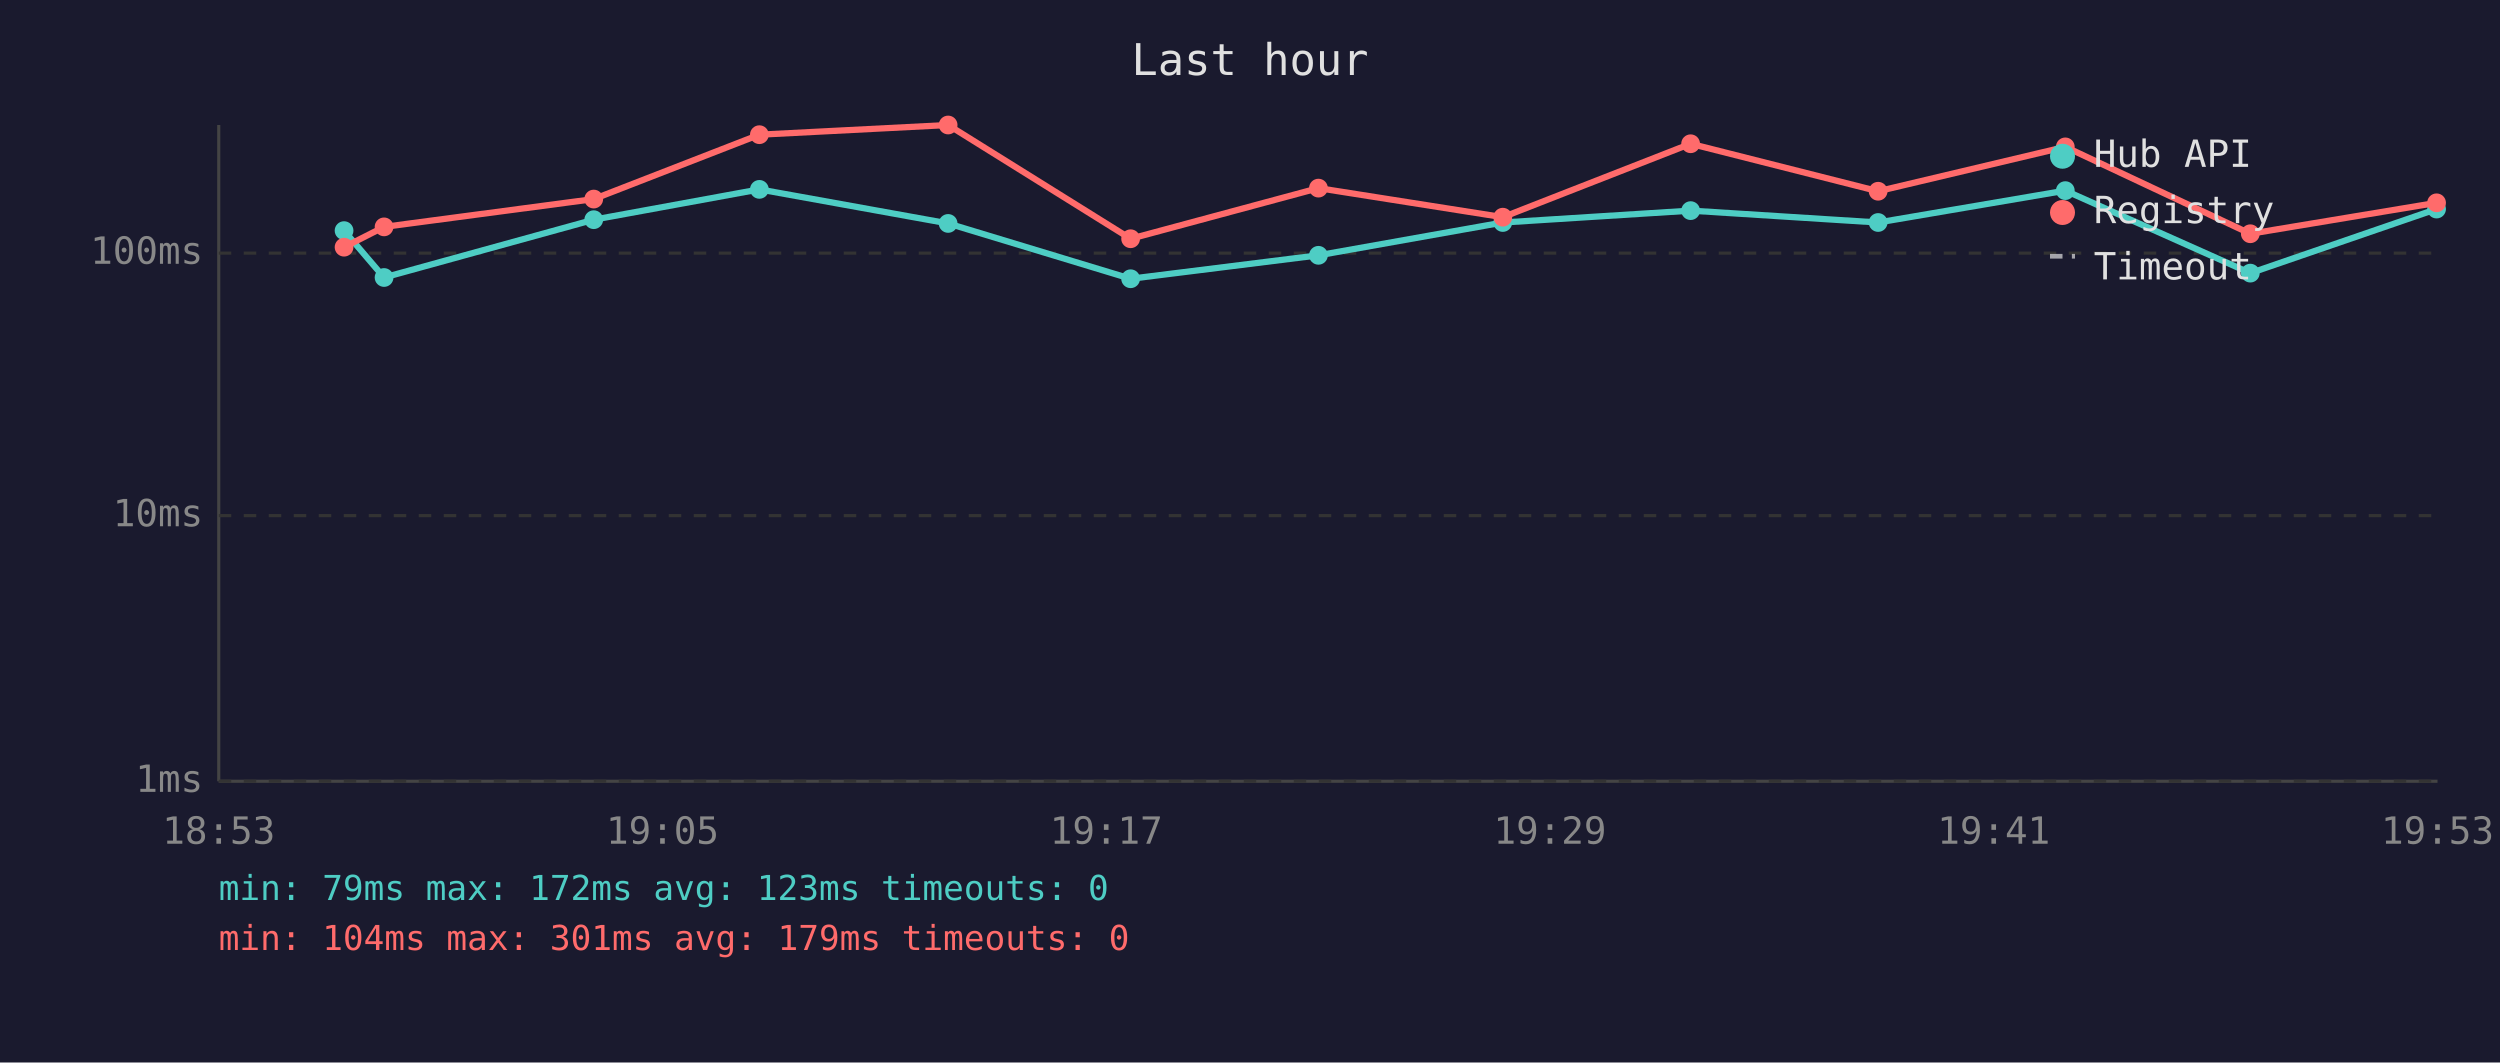
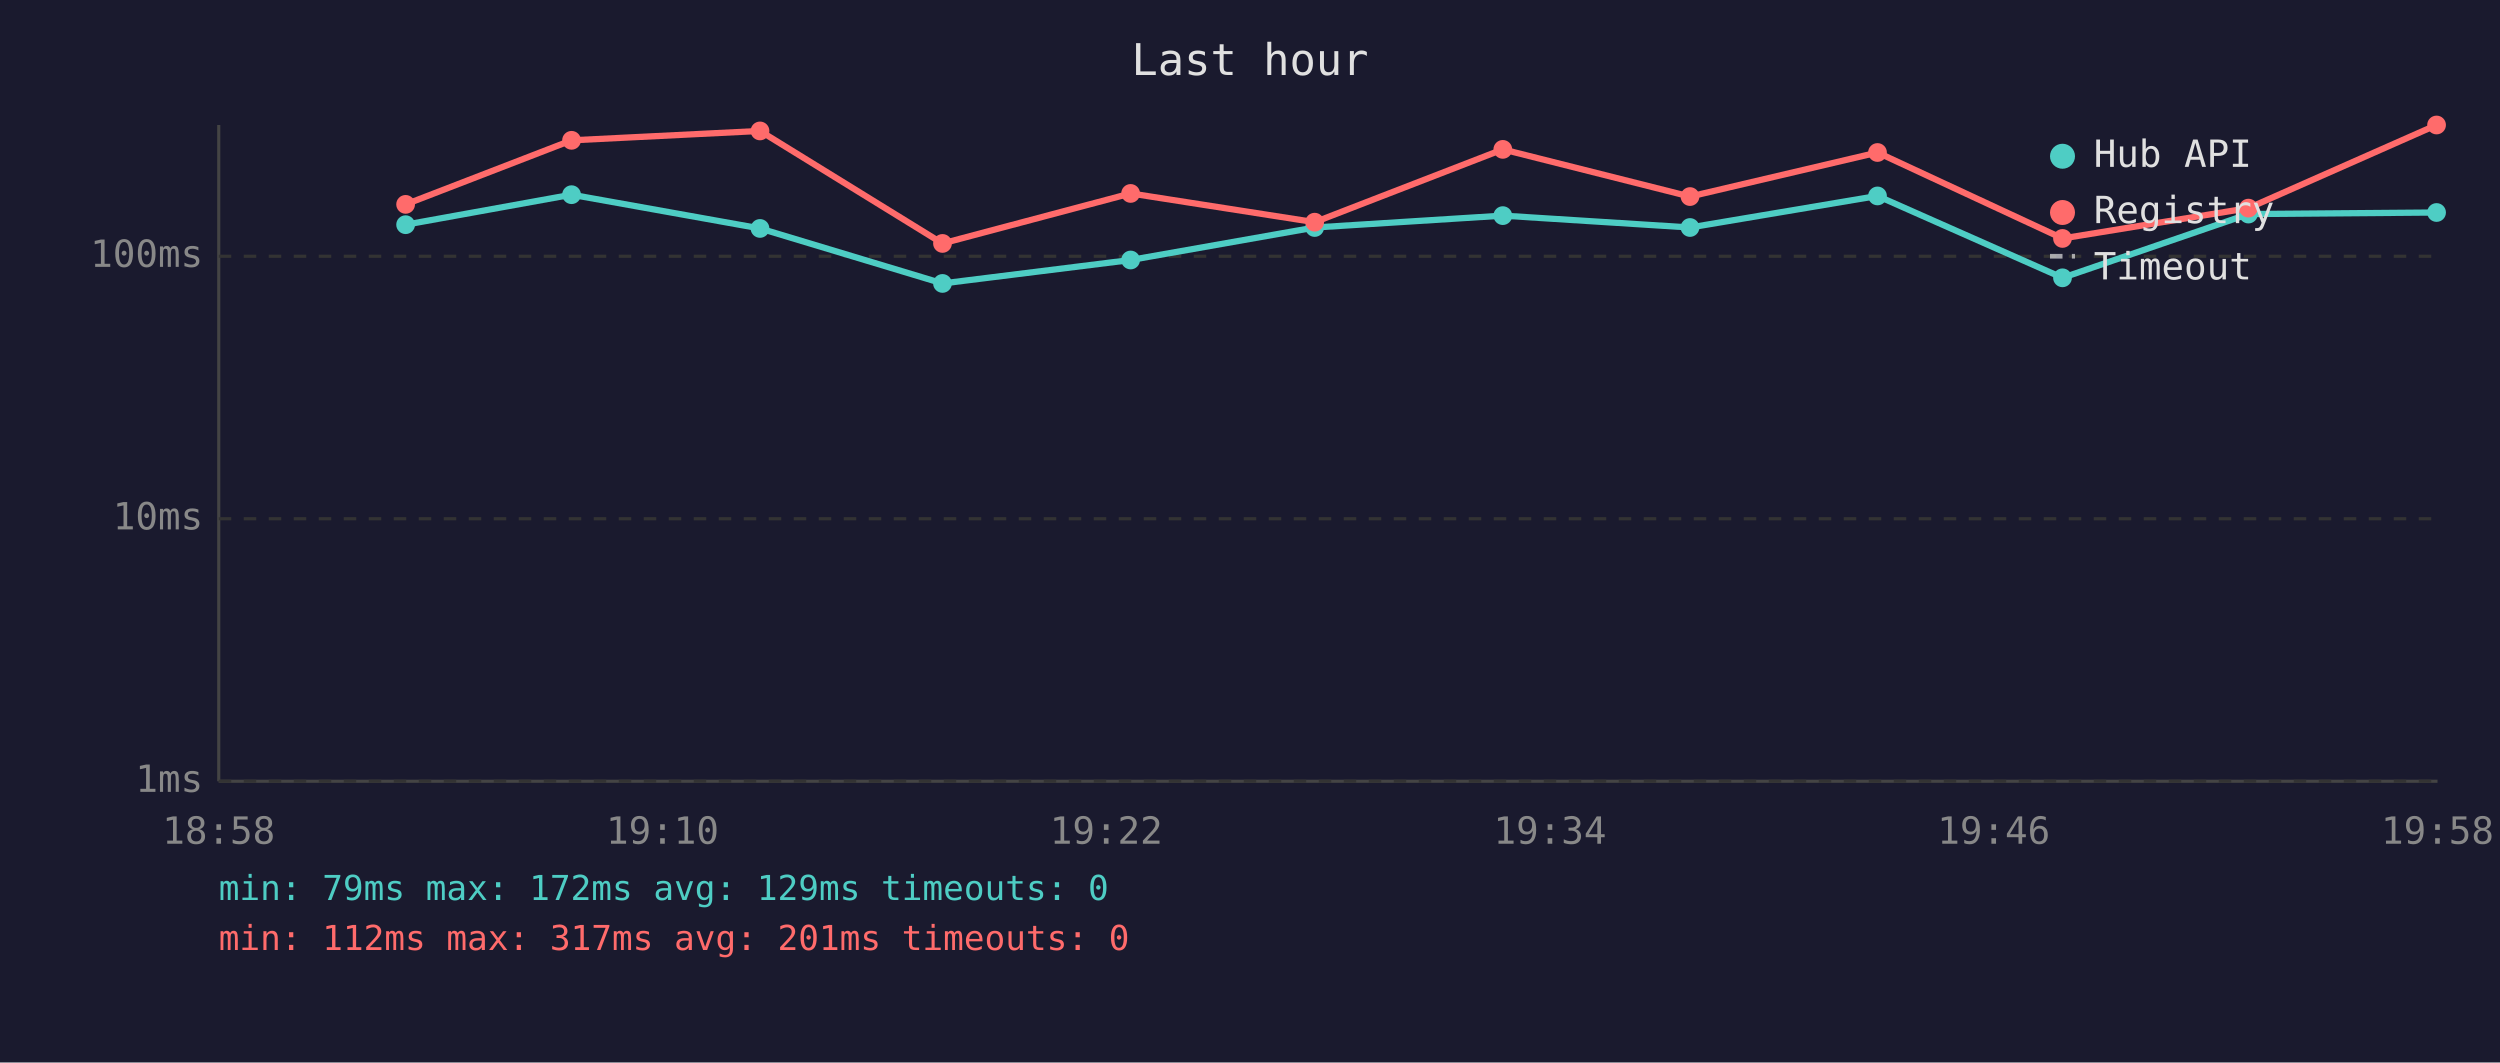
<svg xmlns="http://www.w3.org/2000/svg" viewBox="0 0 800 340" font-family="monospace" font-size="12">
  <rect width="800" height="340" fill="#1a1a2e" />
  <text x="400" y="24" fill="#e0e0e0" font-size="14" text-anchor="middle">Last hour</text>
  <line x1="70" y1="40" x2="70" y2="250" stroke="#444" stroke-width="1" />
  <line x1="70" y1="250" x2="780" y2="250" stroke="#444" stroke-width="1" />
  <line x1="70" y1="250" x2="780" y2="250" stroke="#333" stroke-width="1" stroke-dasharray="4" />
  <text x="65" y="250" fill="#888" text-anchor="end" dominant-baseline="middle">1ms</text>
-   <line x1="70" y1="165" x2="780" y2="165" stroke="#333" stroke-width="1" stroke-dasharray="4" />
-   <text x="65" y="165" fill="#888" text-anchor="end" dominant-baseline="middle">10ms</text>
-   <line x1="70" y1="81" x2="780" y2="81" stroke="#333" stroke-width="1" stroke-dasharray="4" />
-   <text x="65" y="81" fill="#888" text-anchor="end" dominant-baseline="middle">100ms</text>
-   <text x="70" y="270" fill="#888" text-anchor="middle">18:53</text>
-   <text x="212" y="270" fill="#888" text-anchor="middle">19:05</text>
-   <text x="354" y="270" fill="#888" text-anchor="middle">19:17</text>
-   <text x="496" y="270" fill="#888" text-anchor="middle">19:29</text>
-   <text x="638" y="270" fill="#888" text-anchor="middle">19:41</text>
-   <text x="780" y="270" fill="#888" text-anchor="middle">19:53</text>
-   <polyline points="110.1,73.8 122.9,88.8 190.0,70.3 243.0,60.6 303.4,71.5 361.8,89.2 421.9,81.7 480.9,71.2 541.0,67.4 601.0,71.2 660.9,61.0 720.1,87.4 779.7,66.9" fill="none" stroke="#4ecdc4" stroke-width="2" opacity="1" />
-   <circle cx="110.1" cy="73.8" r="3" fill="#4ecdc4" />
-   <circle cx="122.9" cy="88.8" r="3" fill="#4ecdc4" />
-   <circle cx="190.0" cy="70.3" r="3" fill="#4ecdc4" />
-   <circle cx="243.0" cy="60.6" r="3" fill="#4ecdc4" />
-   <circle cx="303.4" cy="71.5" r="3" fill="#4ecdc4" />
-   <circle cx="361.8" cy="89.2" r="3" fill="#4ecdc4" />
-   <circle cx="421.9" cy="81.7" r="3" fill="#4ecdc4" />
-   <circle cx="480.9" cy="71.2" r="3" fill="#4ecdc4" />
-   <circle cx="541.0" cy="67.4" r="3" fill="#4ecdc4" />
-   <circle cx="601.0" cy="71.2" r="3" fill="#4ecdc4" />
-   <circle cx="660.9" cy="61.0" r="3" fill="#4ecdc4" />
-   <circle cx="720.1" cy="87.4" r="3" fill="#4ecdc4" />
-   <circle cx="779.7" cy="66.9" r="3" fill="#4ecdc4" />
-   <polyline points="110.1,79.1 122.9,72.6 190.0,63.7 243.0,43.1 303.4,40.0 361.8,76.4 421.9,60.2 480.9,69.5 541.0,46.0 601.0,61.2 660.9,47.0 720.1,74.8 779.7,64.9" fill="none" stroke="#ff6b6b" stroke-width="2" opacity="1" />
-   <circle cx="110.1" cy="79.1" r="3" fill="#ff6b6b" />
-   <circle cx="122.9" cy="72.6" r="3" fill="#ff6b6b" />
-   <circle cx="190.0" cy="63.7" r="3" fill="#ff6b6b" />
-   <circle cx="243.0" cy="43.1" r="3" fill="#ff6b6b" />
-   <circle cx="303.4" cy="40.0" r="3" fill="#ff6b6b" />
-   <circle cx="361.8" cy="76.4" r="3" fill="#ff6b6b" />
-   <circle cx="421.9" cy="60.2" r="3" fill="#ff6b6b" />
-   <circle cx="480.9" cy="69.5" r="3" fill="#ff6b6b" />
-   <circle cx="541.0" cy="46.0" r="3" fill="#ff6b6b" />
-   <circle cx="601.0" cy="61.2" r="3" fill="#ff6b6b" />
-   <circle cx="660.9" cy="47.0" r="3" fill="#ff6b6b" />
-   <circle cx="720.1" cy="74.8" r="3" fill="#ff6b6b" />
-   <circle cx="779.7" cy="64.9" r="3" fill="#ff6b6b" />
+   <line x1="70" y1="166" x2="780" y2="166" stroke="#333" stroke-width="1" stroke-dasharray="4" />
+   <text x="65" y="166" fill="#888" text-anchor="end" dominant-baseline="middle">10ms</text>
+   <line x1="70" y1="82" x2="780" y2="82" stroke="#333" stroke-width="1" stroke-dasharray="4" />
+   <text x="65" y="82" fill="#888" text-anchor="end" dominant-baseline="middle">100ms</text>
+   <text x="70" y="270" fill="#888" text-anchor="middle">18:58</text>
+   <text x="212" y="270" fill="#888" text-anchor="middle">19:10</text>
+   <text x="354" y="270" fill="#888" text-anchor="middle">19:22</text>
+   <text x="496" y="270" fill="#888" text-anchor="middle">19:34</text>
+   <text x="638" y="270" fill="#888" text-anchor="middle">19:46</text>
+   <text x="780" y="270" fill="#888" text-anchor="middle">19:58</text>
+   <polyline points="129.8,71.9 182.9,62.3 243.2,73.1 301.6,90.7 361.8,83.2 420.7,72.8 480.9,69.0 540.8,72.8 600.8,62.7 660.0,88.9 719.5,68.5 779.7,68.0" fill="none" stroke="#4ecdc4" stroke-width="2" opacity="1" />
+   <circle cx="129.8" cy="71.9" r="3" fill="#4ecdc4" />
+   <circle cx="182.9" cy="62.3" r="3" fill="#4ecdc4" />
+   <circle cx="243.2" cy="73.1" r="3" fill="#4ecdc4" />
+   <circle cx="301.6" cy="90.7" r="3" fill="#4ecdc4" />
+   <circle cx="361.8" cy="83.2" r="3" fill="#4ecdc4" />
+   <circle cx="420.7" cy="72.8" r="3" fill="#4ecdc4" />
+   <circle cx="480.9" cy="69.0" r="3" fill="#4ecdc4" />
+   <circle cx="540.8" cy="72.8" r="3" fill="#4ecdc4" />
+   <circle cx="600.8" cy="62.7" r="3" fill="#4ecdc4" />
+   <circle cx="660.0" cy="88.9" r="3" fill="#4ecdc4" />
+   <circle cx="719.5" cy="68.5" r="3" fill="#4ecdc4" />
+   <circle cx="779.7" cy="68.0" r="3" fill="#4ecdc4" />
+   <polyline points="129.8,65.4 182.9,44.9 243.2,41.9 301.6,77.9 361.8,61.9 420.7,71.1 480.9,47.8 540.8,62.9 600.8,48.8 660.0,76.3 719.5,66.6 779.7,40.0" fill="none" stroke="#ff6b6b" stroke-width="2" opacity="1" />
+   <circle cx="129.8" cy="65.4" r="3" fill="#ff6b6b" />
+   <circle cx="182.9" cy="44.9" r="3" fill="#ff6b6b" />
+   <circle cx="243.2" cy="41.9" r="3" fill="#ff6b6b" />
+   <circle cx="301.6" cy="77.9" r="3" fill="#ff6b6b" />
+   <circle cx="361.8" cy="61.9" r="3" fill="#ff6b6b" />
+   <circle cx="420.7" cy="71.1" r="3" fill="#ff6b6b" />
+   <circle cx="480.9" cy="47.8" r="3" fill="#ff6b6b" />
+   <circle cx="540.8" cy="62.9" r="3" fill="#ff6b6b" />
+   <circle cx="600.8" cy="48.8" r="3" fill="#ff6b6b" />
+   <circle cx="660.0" cy="76.3" r="3" fill="#ff6b6b" />
+   <circle cx="719.5" cy="66.6" r="3" fill="#ff6b6b" />
+   <circle cx="779.7" cy="40.0" r="3" fill="#ff6b6b" />
  <circle cx="660" cy="50" r="4" fill="#4ecdc4" />
  <text x="670" y="50" fill="#e0e0e0" dominant-baseline="middle">Hub API</text>
  <circle cx="660" cy="68" r="4" fill="#ff6b6b" />
  <text x="670" y="68" fill="#e0e0e0" dominant-baseline="middle">Registry</text>
  <line x1="656" y1="82" x2="664" y2="82" stroke="#e0e0e0" stroke-width="1.5" stroke-dasharray="4,3" opacity="0.7" />
  <text x="670" y="86" fill="#e0e0e0" dominant-baseline="middle">Timeout</text>
-   <text x="70" y="288" fill="#4ecdc4" font-size="11">min: 79ms  max: 172ms  avg: 123ms  timeouts: 0</text>
-   <text x="70" y="304" fill="#ff6b6b" font-size="11">min: 104ms  max: 301ms  avg: 179ms  timeouts: 0</text>
+   <text x="70" y="288" fill="#4ecdc4" font-size="11">min: 79ms  max: 172ms  avg: 129ms  timeouts: 0</text>
+   <text x="70" y="304" fill="#ff6b6b" font-size="11">min: 112ms  max: 317ms  avg: 201ms  timeouts: 0</text>
</svg>
